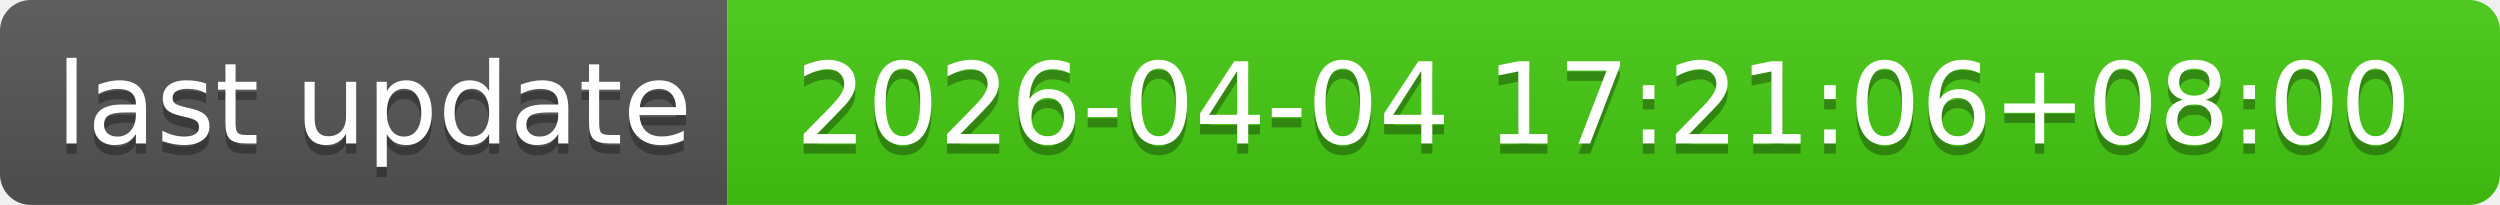
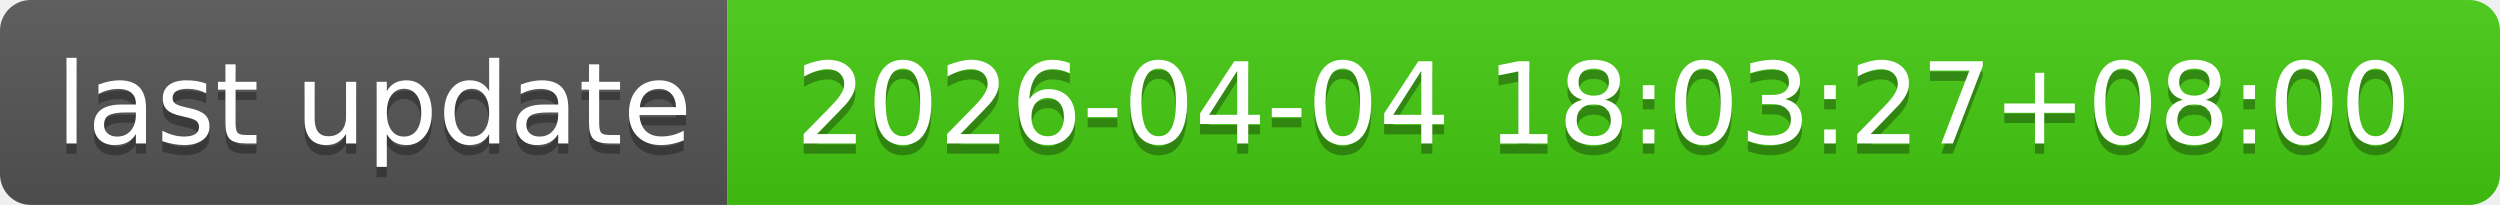
- <svg xmlns="http://www.w3.org/2000/svg" width="244" height="20" role="img" aria-label="last update: 2026-04-04 17:21:06+08:00">
+ <svg xmlns="http://www.w3.org/2000/svg" width="244" height="20" role="img" aria-label="last update: 2026-04-04 18:03:27+08:00">
  <linearGradient id="s" x2="0" y2="100%">
    <stop offset="0" stop-color="#bbb" stop-opacity=".1" />
    <stop offset="1" stop-opacity=".1" />
  </linearGradient>
  <clipPath id="r">
    <rect width="244" height="20" rx="3" fill="#fff" />
  </clipPath>
  <g clip-path="url(#r)">
    <rect width="71" height="20" fill="#555" />
    <rect x="71" width="173" height="20" fill="#4c1" />
    <rect width="244" height="20" fill="url(#s)" />
  </g>
  <g fill="#fff" text-anchor="middle" font-family="Verdana,Geneva,DejaVu Sans,sans-serif" text-rendering="geometricPrecision" font-size="110">
    <text aria-hidden="true" x="365" y="150" fill="#010101" fill-opacity=".3" transform="scale(.1)" textLength="610">last update</text>
    <text x="365" y="140" transform="scale(.1)" fill="#fff" textLength="610">last update</text>
-     <text aria-hidden="true" x="1565" y="150" fill="#010101" fill-opacity=".3" transform="scale(.1)" textLength="1630">2026-04-04 17:21:06+08:00</text>
-     <text x="1565" y="140" transform="scale(.1)" fill="#fff" textLength="1630">2026-04-04 17:21:06+08:00</text>
+     <text aria-hidden="true" x="1565" y="150" fill="#010101" fill-opacity=".3" transform="scale(.1)" textLength="1630">2026-04-04 18:03:27+08:00</text>
+     <text x="1565" y="140" transform="scale(.1)" fill="#fff" textLength="1630">2026-04-04 18:03:27+08:00</text>
  </g>
</svg>
